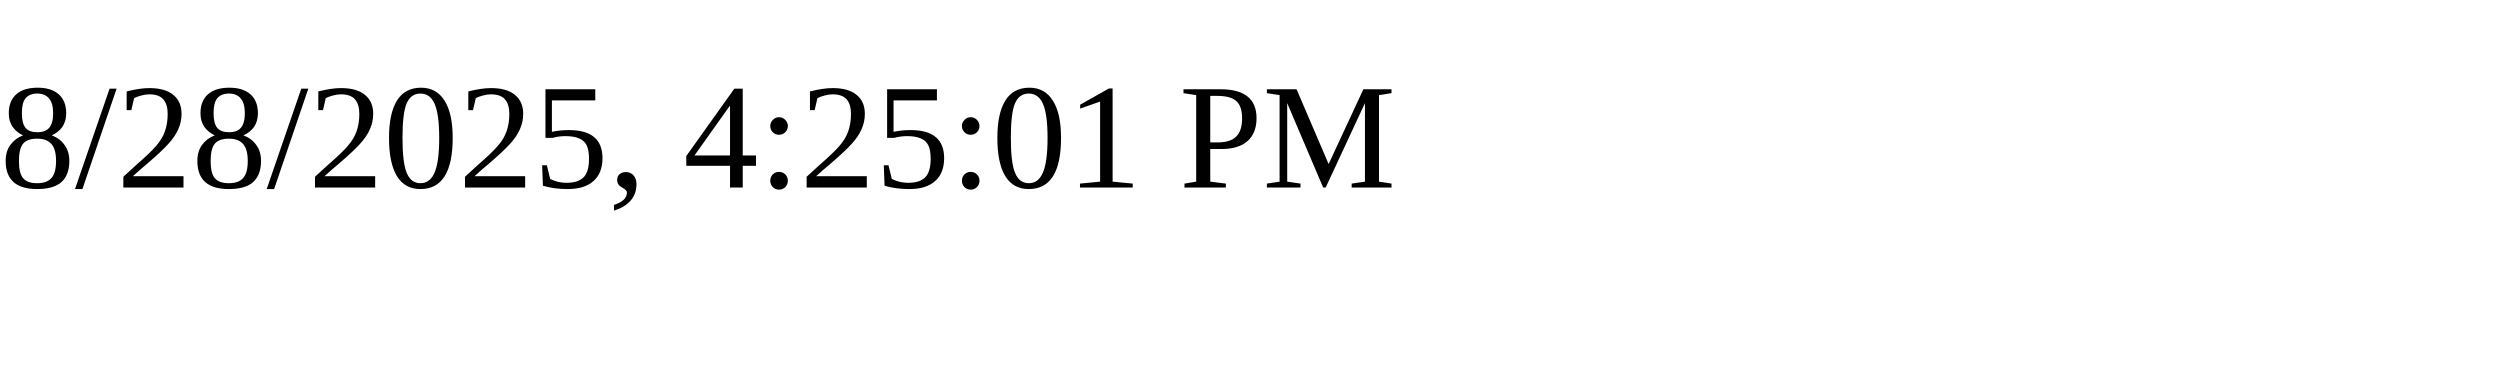
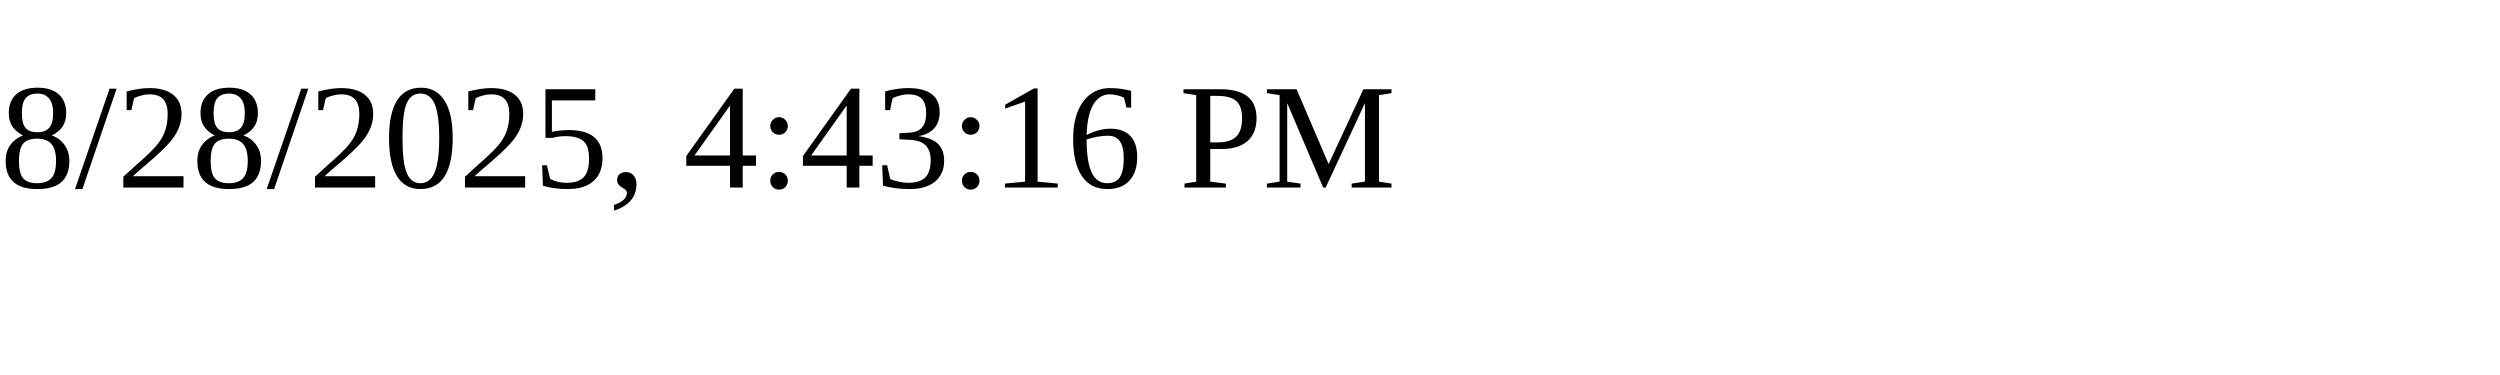
<svg xmlns="http://www.w3.org/2000/svg" height="30" width="200">
-   <text x="0" y="15">8/28/2025, 4:25:01 PM</text>
+   <text x="0" y="15">8/28/2025, 4:43:16 PM</text>
</svg>
